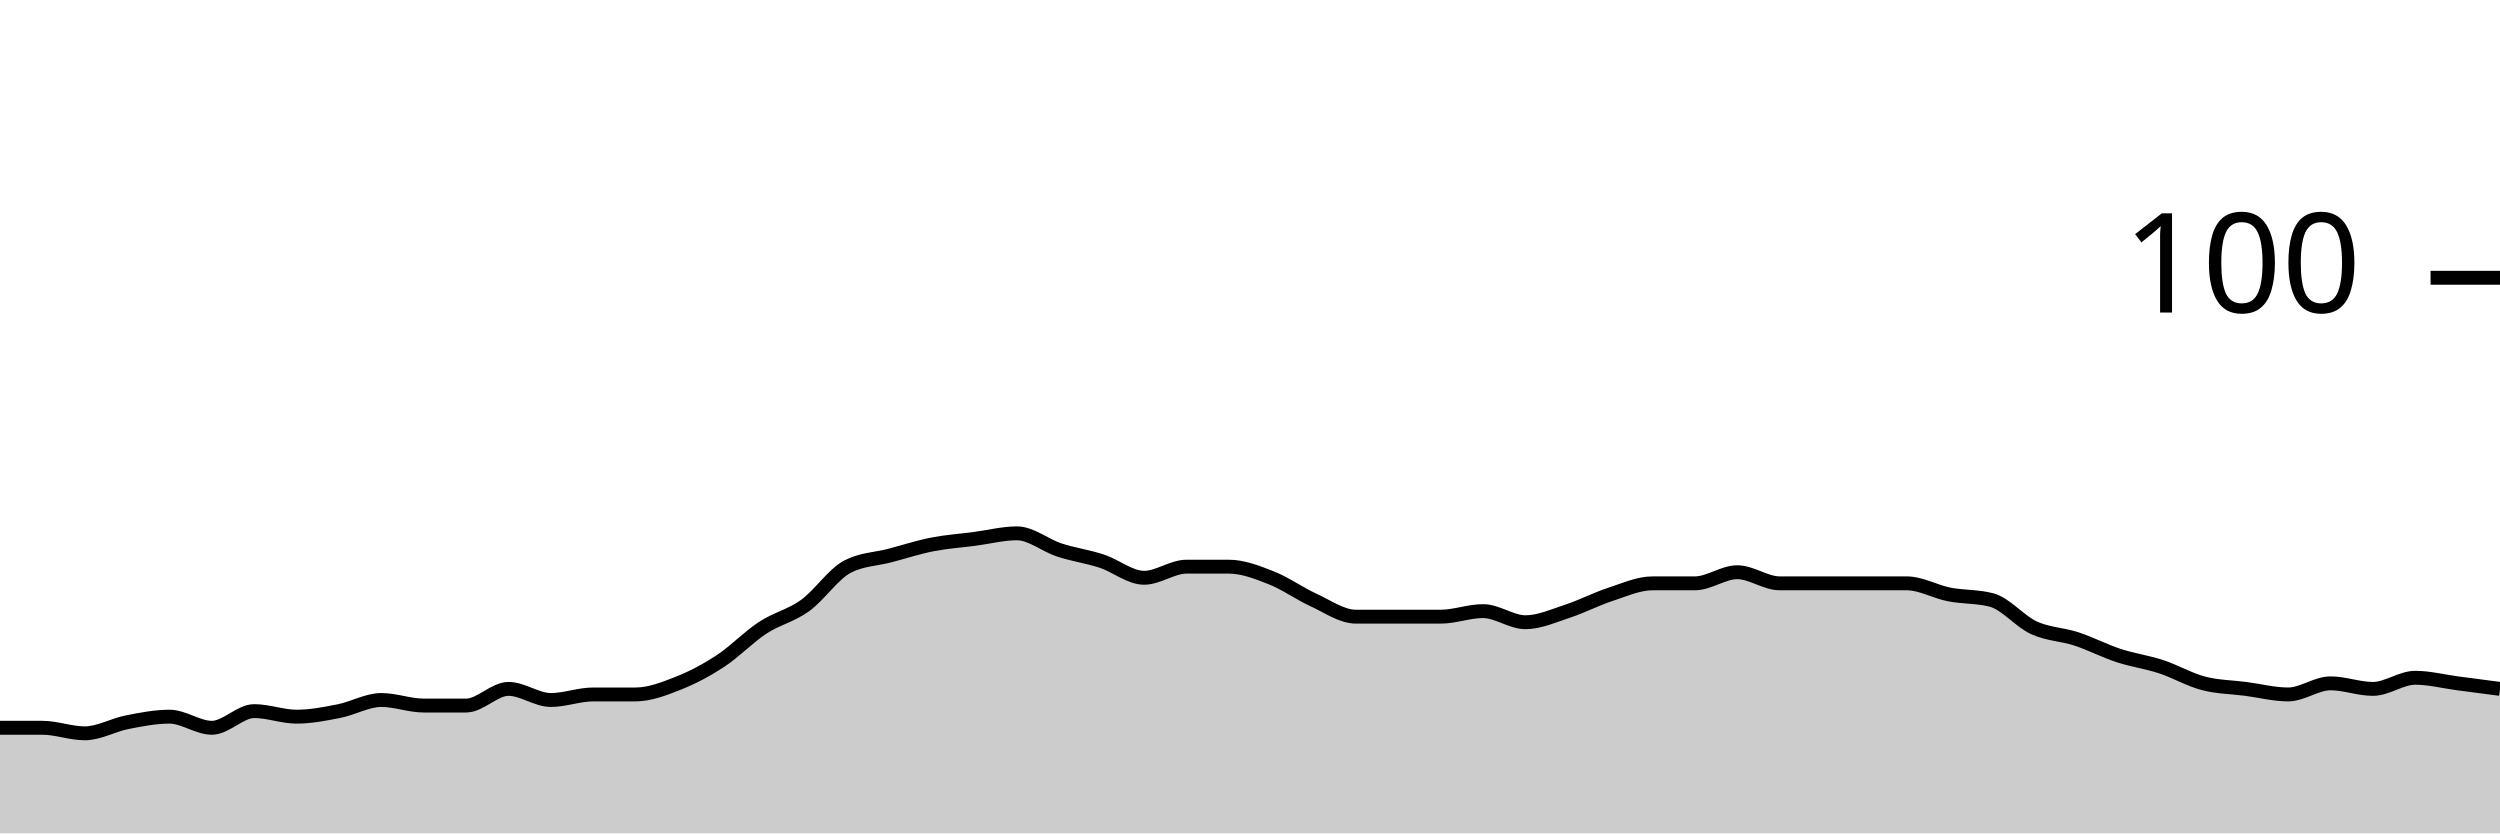
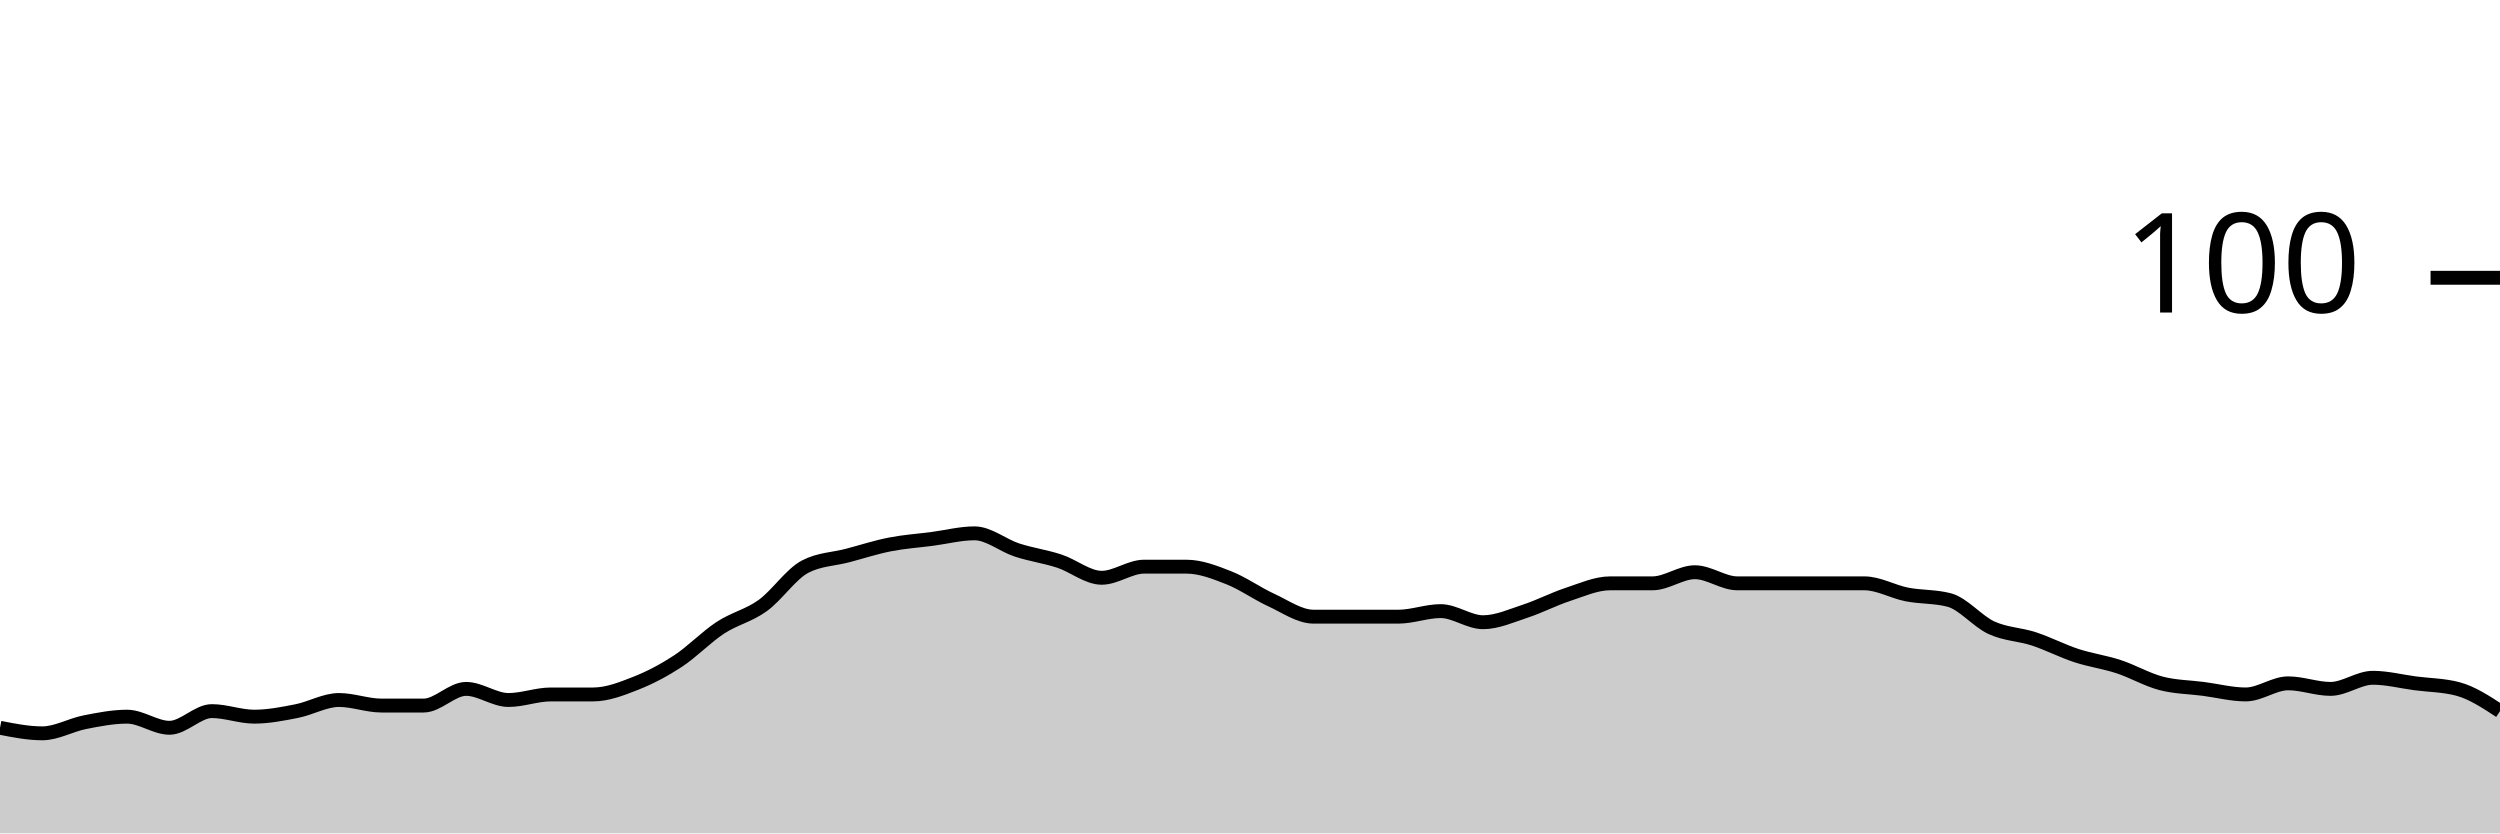
<svg xmlns="http://www.w3.org/2000/svg" viewBox="0 0 180 60">
  <g transform="translate(0,20)">
-     <path class="area" fill="rgba(0, 0, 0, 0.2)" d="M0,32.4C1.017,32.4,2.034,32.4,3.051,32.4C4.068,32.4,5.085,32.8,6.102,32.8C7.119,32.8,8.136,32.2,9.153,32C10.169,31.8,11.186,31.6,12.203,31.6C13.22,31.6,14.237,32.4,15.254,32.4C16.271,32.4,17.288,31.2,18.305,31.2C19.322,31.2,20.339,31.6,21.356,31.6C22.373,31.6,23.39,31.4,24.407,31.2C25.424,31,26.441,30.4,27.458,30.4C28.475,30.4,29.492,30.8,30.508,30.8C31.525,30.8,32.542,30.8,33.559,30.8C34.576,30.8,35.593,29.6,36.61,29.6C37.627,29.6,38.644,30.4,39.661,30.4C40.678,30.4,41.695,30,42.712,30C43.729,30,44.746,30,45.763,30C46.78,30,47.797,29.6,48.814,29.2C49.831,28.8,50.847,28.267,51.864,27.6C52.881,26.933,53.898,25.867,54.915,25.2C55.932,24.533,56.949,24.333,57.966,23.6C58.983,22.867,60,21.333,61.017,20.8C62.034,20.267,63.051,20.267,64.068,20C65.085,19.733,66.102,19.4,67.119,19.2C68.136,19,69.153,18.933,70.169,18.8C71.186,18.667,72.203,18.4,73.22,18.4C74.237,18.4,75.254,19.267,76.271,19.6C77.288,19.933,78.305,20.067,79.322,20.4C80.339,20.733,81.356,21.6,82.373,21.6C83.39,21.6,84.407,20.8,85.424,20.8C86.441,20.8,87.458,20.8,88.475,20.8C89.492,20.8,90.508,21.2,91.525,21.6C92.542,22,93.559,22.733,94.576,23.2C95.593,23.667,96.61,24.4,97.627,24.4C98.644,24.4,99.661,24.4,100.678,24.4C101.695,24.4,102.712,24.4,103.729,24.4C104.746,24.4,105.763,24,106.78,24C107.797,24,108.814,24.8,109.831,24.8C110.847,24.8,111.864,24.333,112.881,24C113.898,23.667,114.915,23.133,115.932,22.8C116.949,22.467,117.966,22,118.983,22C120,22,121.017,22,122.034,22C123.051,22,124.068,21.2,125.085,21.2C126.102,21.2,127.119,22,128.136,22C129.153,22,130.169,22,131.186,22C132.203,22,133.22,22,134.237,22C135.254,22,136.271,22,137.288,22C138.305,22,139.322,22.6,140.339,22.8C141.356,23,142.373,22.933,143.39,23.2C144.407,23.467,145.424,24.733,146.441,25.2C147.458,25.667,148.475,25.667,149.492,26C150.508,26.333,151.525,26.867,152.542,27.2C153.559,27.533,154.576,27.667,155.593,28C156.61,28.333,157.627,28.933,158.644,29.2C159.661,29.467,160.678,29.467,161.695,29.6C162.712,29.733,163.729,30,164.746,30C165.763,30,166.78,29.2,167.797,29.2C168.814,29.2,169.831,29.6,170.847,29.6C171.864,29.6,172.881,28.8,173.898,28.8C174.915,28.8,175.932,29.067,176.949,29.2C177.966,29.333,178.983,29.467,180,29.6L180,40C178.983,40,177.966,40,176.949,40C175.932,40,174.915,40,173.898,40C172.881,40,171.864,40,170.847,40C169.831,40,168.814,40,167.797,40C166.78,40,165.763,40,164.746,40C163.729,40,162.712,40,161.695,40C160.678,40,159.661,40,158.644,40C157.627,40,156.61,40,155.593,40C154.576,40,153.559,40,152.542,40C151.525,40,150.508,40,149.492,40C148.475,40,147.458,40,146.441,40C145.424,40,144.407,40,143.39,40C142.373,40,141.356,40,140.339,40C139.322,40,138.305,40,137.288,40C136.271,40,135.254,40,134.237,40C133.22,40,132.203,40,131.186,40C130.169,40,129.153,40,128.136,40C127.119,40,126.102,40,125.085,40C124.068,40,123.051,40,122.034,40C121.017,40,120,40,118.983,40C117.966,40,116.949,40,115.932,40C114.915,40,113.898,40,112.881,40C111.864,40,110.847,40,109.831,40C108.814,40,107.797,40,106.78,40C105.763,40,104.746,40,103.729,40C102.712,40,101.695,40,100.678,40C99.661,40,98.644,40,97.627,40C96.61,40,95.593,40,94.576,40C93.559,40,92.542,40,91.525,40C90.508,40,89.492,40,88.475,40C87.458,40,86.441,40,85.424,40C84.407,40,83.39,40,82.373,40C81.356,40,80.339,40,79.322,40C78.305,40,77.288,40,76.271,40C75.254,40,74.237,40,73.22,40C72.203,40,71.186,40,70.169,40C69.153,40,68.136,40,67.119,40C66.102,40,65.085,40,64.068,40C63.051,40,62.034,40,61.017,40C60,40,58.983,40,57.966,40C56.949,40,55.932,40,54.915,40C53.898,40,52.881,40,51.864,40C50.847,40,49.831,40,48.814,40C47.797,40,46.78,40,45.763,40C44.746,40,43.729,40,42.712,40C41.695,40,40.678,40,39.661,40C38.644,40,37.627,40,36.61,40C35.593,40,34.576,40,33.559,40C32.542,40,31.525,40,30.508,40C29.492,40,28.475,40,27.458,40C26.441,40,25.424,40,24.407,40C23.39,40,22.373,40,21.356,40C20.339,40,19.322,40,18.305,40C17.288,40,16.271,40,15.254,40C14.237,40,13.22,40,12.203,40C11.186,40,10.169,40,9.153,40C8.136,40,7.119,40,6.102,40C5.085,40,4.068,40,3.051,40C2.034,40,1.017,40,0,40Z" />
-     <path class="line" stroke="black" fill="none" d="M0,32.4C1.017,32.4,2.034,32.4,3.051,32.4C4.068,32.4,5.085,32.8,6.102,32.8C7.119,32.8,8.136,32.2,9.153,32C10.169,31.8,11.186,31.6,12.203,31.6C13.22,31.6,14.237,32.4,15.254,32.4C16.271,32.4,17.288,31.2,18.305,31.2C19.322,31.2,20.339,31.6,21.356,31.6C22.373,31.6,23.39,31.4,24.407,31.2C25.424,31,26.441,30.4,27.458,30.4C28.475,30.4,29.492,30.8,30.508,30.8C31.525,30.8,32.542,30.8,33.559,30.8C34.576,30.8,35.593,29.6,36.61,29.6C37.627,29.6,38.644,30.4,39.661,30.4C40.678,30.4,41.695,30,42.712,30C43.729,30,44.746,30,45.763,30C46.78,30,47.797,29.6,48.814,29.2C49.831,28.8,50.847,28.267,51.864,27.6C52.881,26.933,53.898,25.867,54.915,25.2C55.932,24.533,56.949,24.333,57.966,23.6C58.983,22.867,60,21.333,61.017,20.8C62.034,20.267,63.051,20.267,64.068,20C65.085,19.733,66.102,19.4,67.119,19.2C68.136,19,69.153,18.933,70.169,18.8C71.186,18.667,72.203,18.4,73.22,18.4C74.237,18.4,75.254,19.267,76.271,19.6C77.288,19.933,78.305,20.067,79.322,20.4C80.339,20.733,81.356,21.6,82.373,21.6C83.39,21.6,84.407,20.8,85.424,20.8C86.441,20.8,87.458,20.8,88.475,20.8C89.492,20.8,90.508,21.2,91.525,21.6C92.542,22,93.559,22.733,94.576,23.2C95.593,23.667,96.61,24.4,97.627,24.4C98.644,24.4,99.661,24.4,100.678,24.4C101.695,24.4,102.712,24.4,103.729,24.4C104.746,24.4,105.763,24,106.78,24C107.797,24,108.814,24.8,109.831,24.8C110.847,24.8,111.864,24.333,112.881,24C113.898,23.667,114.915,23.133,115.932,22.8C116.949,22.467,117.966,22,118.983,22C120,22,121.017,22,122.034,22C123.051,22,124.068,21.2,125.085,21.2C126.102,21.2,127.119,22,128.136,22C129.153,22,130.169,22,131.186,22C132.203,22,133.22,22,134.237,22C135.254,22,136.271,22,137.288,22C138.305,22,139.322,22.6,140.339,22.8C141.356,23,142.373,22.933,143.39,23.2C144.407,23.467,145.424,24.733,146.441,25.2C147.458,25.667,148.475,25.667,149.492,26C150.508,26.333,151.525,26.867,152.542,27.2C153.559,27.533,154.576,27.667,155.593,28C156.61,28.333,157.627,28.933,158.644,29.2C159.661,29.467,160.678,29.467,161.695,29.6C162.712,29.733,163.729,30,164.746,30C165.763,30,166.78,29.2,167.797,29.2C168.814,29.2,169.831,29.6,170.847,29.6C171.864,29.6,172.881,28.8,173.898,28.8C174.915,28.8,175.932,29.067,176.949,29.2C177.966,29.333,178.983,29.467,180,29.6" />
+     <path class="area" fill="rgba(0, 0, 0, 0.2)" d="M0,32.4C1.017,32.6,2.034,32.8,3.051,32.8C4.068,32.8,5.085,32.2,6.102,32C7.119,31.8,8.136,31.6,9.153,31.6C10.169,31.6,11.186,32.4,12.203,32.4C13.22,32.4,14.237,31.2,15.254,31.2C16.271,31.2,17.288,31.6,18.305,31.6C19.322,31.6,20.339,31.4,21.356,31.2C22.373,31,23.39,30.4,24.407,30.4C25.424,30.4,26.441,30.8,27.458,30.8C28.475,30.8,29.492,30.8,30.508,30.8C31.525,30.8,32.542,29.6,33.559,29.6C34.576,29.6,35.593,30.4,36.61,30.4C37.627,30.4,38.644,30,39.661,30C40.678,30,41.695,30,42.712,30C43.729,30,44.746,29.6,45.763,29.2C46.78,28.8,47.797,28.267,48.814,27.6C49.831,26.933,50.847,25.867,51.864,25.2C52.881,24.533,53.898,24.333,54.915,23.6C55.932,22.867,56.949,21.333,57.966,20.8C58.983,20.267,60,20.267,61.017,20C62.034,19.733,63.051,19.4,64.068,19.2C65.085,19,66.102,18.933,67.119,18.8C68.136,18.667,69.153,18.4,70.169,18.4C71.186,18.4,72.203,19.267,73.22,19.6C74.237,19.933,75.254,20.067,76.271,20.4C77.288,20.733,78.305,21.6,79.322,21.6C80.339,21.6,81.356,20.8,82.373,20.8C83.39,20.8,84.407,20.8,85.424,20.8C86.441,20.8,87.458,21.2,88.475,21.6C89.492,22,90.508,22.733,91.525,23.2C92.542,23.667,93.559,24.4,94.576,24.4C95.593,24.4,96.61,24.4,97.627,24.4C98.644,24.4,99.661,24.4,100.678,24.4C101.695,24.4,102.712,24,103.729,24C104.746,24,105.763,24.8,106.78,24.8C107.797,24.8,108.814,24.333,109.831,24C110.847,23.667,111.864,23.133,112.881,22.8C113.898,22.467,114.915,22,115.932,22C116.949,22,117.966,22,118.983,22C120,22,121.017,21.2,122.034,21.2C123.051,21.2,124.068,22,125.085,22C126.102,22,127.119,22,128.136,22C129.153,22,130.169,22,131.186,22C132.203,22,133.22,22,134.237,22C135.254,22,136.271,22.6,137.288,22.8C138.305,23,139.322,22.933,140.339,23.2C141.356,23.467,142.373,24.733,143.39,25.2C144.407,25.667,145.424,25.667,146.441,26C147.458,26.333,148.475,26.867,149.492,27.2C150.508,27.533,151.525,27.667,152.542,28C153.559,28.333,154.576,28.933,155.593,29.2C156.61,29.467,157.627,29.467,158.644,29.6C159.661,29.733,160.678,30,161.695,30C162.712,30,163.729,29.2,164.746,29.2C165.763,29.2,166.78,29.6,167.797,29.6C168.814,29.6,169.831,28.8,170.847,28.8C171.864,28.8,172.881,29.067,173.898,29.2C174.915,29.333,175.932,29.333,176.949,29.6C177.966,29.867,178.983,30.533,180,31.2L180,40C178.983,40,177.966,40,176.949,40C175.932,40,174.915,40,173.898,40C172.881,40,171.864,40,170.847,40C169.831,40,168.814,40,167.797,40C166.78,40,165.763,40,164.746,40C163.729,40,162.712,40,161.695,40C160.678,40,159.661,40,158.644,40C157.627,40,156.61,40,155.593,40C154.576,40,153.559,40,152.542,40C151.525,40,150.508,40,149.492,40C148.475,40,147.458,40,146.441,40C145.424,40,144.407,40,143.39,40C142.373,40,141.356,40,140.339,40C139.322,40,138.305,40,137.288,40C136.271,40,135.254,40,134.237,40C133.22,40,132.203,40,131.186,40C130.169,40,129.153,40,128.136,40C127.119,40,126.102,40,125.085,40C124.068,40,123.051,40,122.034,40C121.017,40,120,40,118.983,40C117.966,40,116.949,40,115.932,40C114.915,40,113.898,40,112.881,40C111.864,40,110.847,40,109.831,40C108.814,40,107.797,40,106.78,40C105.763,40,104.746,40,103.729,40C102.712,40,101.695,40,100.678,40C99.661,40,98.644,40,97.627,40C96.61,40,95.593,40,94.576,40C93.559,40,92.542,40,91.525,40C90.508,40,89.492,40,88.475,40C87.458,40,86.441,40,85.424,40C84.407,40,83.39,40,82.373,40C81.356,40,80.339,40,79.322,40C78.305,40,77.288,40,76.271,40C75.254,40,74.237,40,73.22,40C72.203,40,71.186,40,70.169,40C69.153,40,68.136,40,67.119,40C66.102,40,65.085,40,64.068,40C63.051,40,62.034,40,61.017,40C60,40,58.983,40,57.966,40C56.949,40,55.932,40,54.915,40C53.898,40,52.881,40,51.864,40C50.847,40,49.831,40,48.814,40C47.797,40,46.78,40,45.763,40C44.746,40,43.729,40,42.712,40C41.695,40,40.678,40,39.661,40C38.644,40,37.627,40,36.61,40C35.593,40,34.576,40,33.559,40C32.542,40,31.525,40,30.508,40C29.492,40,28.475,40,27.458,40C26.441,40,25.424,40,24.407,40C23.39,40,22.373,40,21.356,40C20.339,40,19.322,40,18.305,40C17.288,40,16.271,40,15.254,40C14.237,40,13.22,40,12.203,40C11.186,40,10.169,40,9.153,40C8.136,40,7.119,40,6.102,40C5.085,40,4.068,40,3.051,40C2.034,40,1.017,40,0,40Z" />
+     <path class="line" stroke="black" fill="none" d="M0,32.4C1.017,32.6,2.034,32.8,3.051,32.8C4.068,32.8,5.085,32.2,6.102,32C7.119,31.8,8.136,31.6,9.153,31.6C10.169,31.6,11.186,32.4,12.203,32.4C13.22,32.4,14.237,31.2,15.254,31.2C16.271,31.2,17.288,31.6,18.305,31.6C19.322,31.6,20.339,31.4,21.356,31.2C22.373,31,23.39,30.4,24.407,30.4C25.424,30.4,26.441,30.8,27.458,30.8C28.475,30.8,29.492,30.8,30.508,30.8C31.525,30.8,32.542,29.6,33.559,29.6C34.576,29.6,35.593,30.4,36.61,30.4C37.627,30.4,38.644,30,39.661,30C40.678,30,41.695,30,42.712,30C43.729,30,44.746,29.6,45.763,29.2C46.78,28.8,47.797,28.267,48.814,27.6C49.831,26.933,50.847,25.867,51.864,25.2C52.881,24.533,53.898,24.333,54.915,23.6C55.932,22.867,56.949,21.333,57.966,20.8C58.983,20.267,60,20.267,61.017,20C62.034,19.733,63.051,19.4,64.068,19.2C65.085,19,66.102,18.933,67.119,18.8C68.136,18.667,69.153,18.4,70.169,18.4C71.186,18.4,72.203,19.267,73.22,19.6C74.237,19.933,75.254,20.067,76.271,20.4C77.288,20.733,78.305,21.6,79.322,21.6C80.339,21.6,81.356,20.8,82.373,20.8C83.39,20.8,84.407,20.8,85.424,20.8C86.441,20.8,87.458,21.2,88.475,21.6C89.492,22,90.508,22.733,91.525,23.2C92.542,23.667,93.559,24.4,94.576,24.4C95.593,24.4,96.61,24.4,97.627,24.4C98.644,24.4,99.661,24.4,100.678,24.4C101.695,24.4,102.712,24,103.729,24C104.746,24,105.763,24.8,106.78,24.8C107.797,24.8,108.814,24.333,109.831,24C110.847,23.667,111.864,23.133,112.881,22.8C113.898,22.467,114.915,22,115.932,22C116.949,22,117.966,22,118.983,22C120,22,121.017,21.2,122.034,21.2C123.051,21.2,124.068,22,125.085,22C126.102,22,127.119,22,128.136,22C129.153,22,130.169,22,131.186,22C132.203,22,133.22,22,134.237,22C135.254,22,136.271,22.6,137.288,22.8C138.305,23,139.322,22.933,140.339,23.2C141.356,23.467,142.373,24.733,143.39,25.2C144.407,25.667,145.424,25.667,146.441,26C147.458,26.333,148.475,26.867,149.492,27.2C150.508,27.533,151.525,27.667,152.542,28C153.559,28.333,154.576,28.933,155.593,29.2C156.61,29.467,157.627,29.467,158.644,29.6C159.661,29.733,160.678,30,161.695,30C162.712,30,163.729,29.2,164.746,29.2C165.763,29.2,166.78,29.6,167.797,29.6C168.814,29.6,169.831,28.8,170.847,28.8C171.864,28.8,172.881,29.067,173.898,29.2C174.915,29.333,175.932,29.333,176.949,29.6C177.966,29.867,178.983,30.533,180,31.2" />
    <path class="axis-ceiling" stroke-width="1" stroke="black" fill="none" d="M175,0L180,0" />
    <text class="axis-ceiling-label" font-family="sans-serif" text-anchor="end" font-size="10px" x="170" y="2.5">100</text>
  </g>
</svg>
